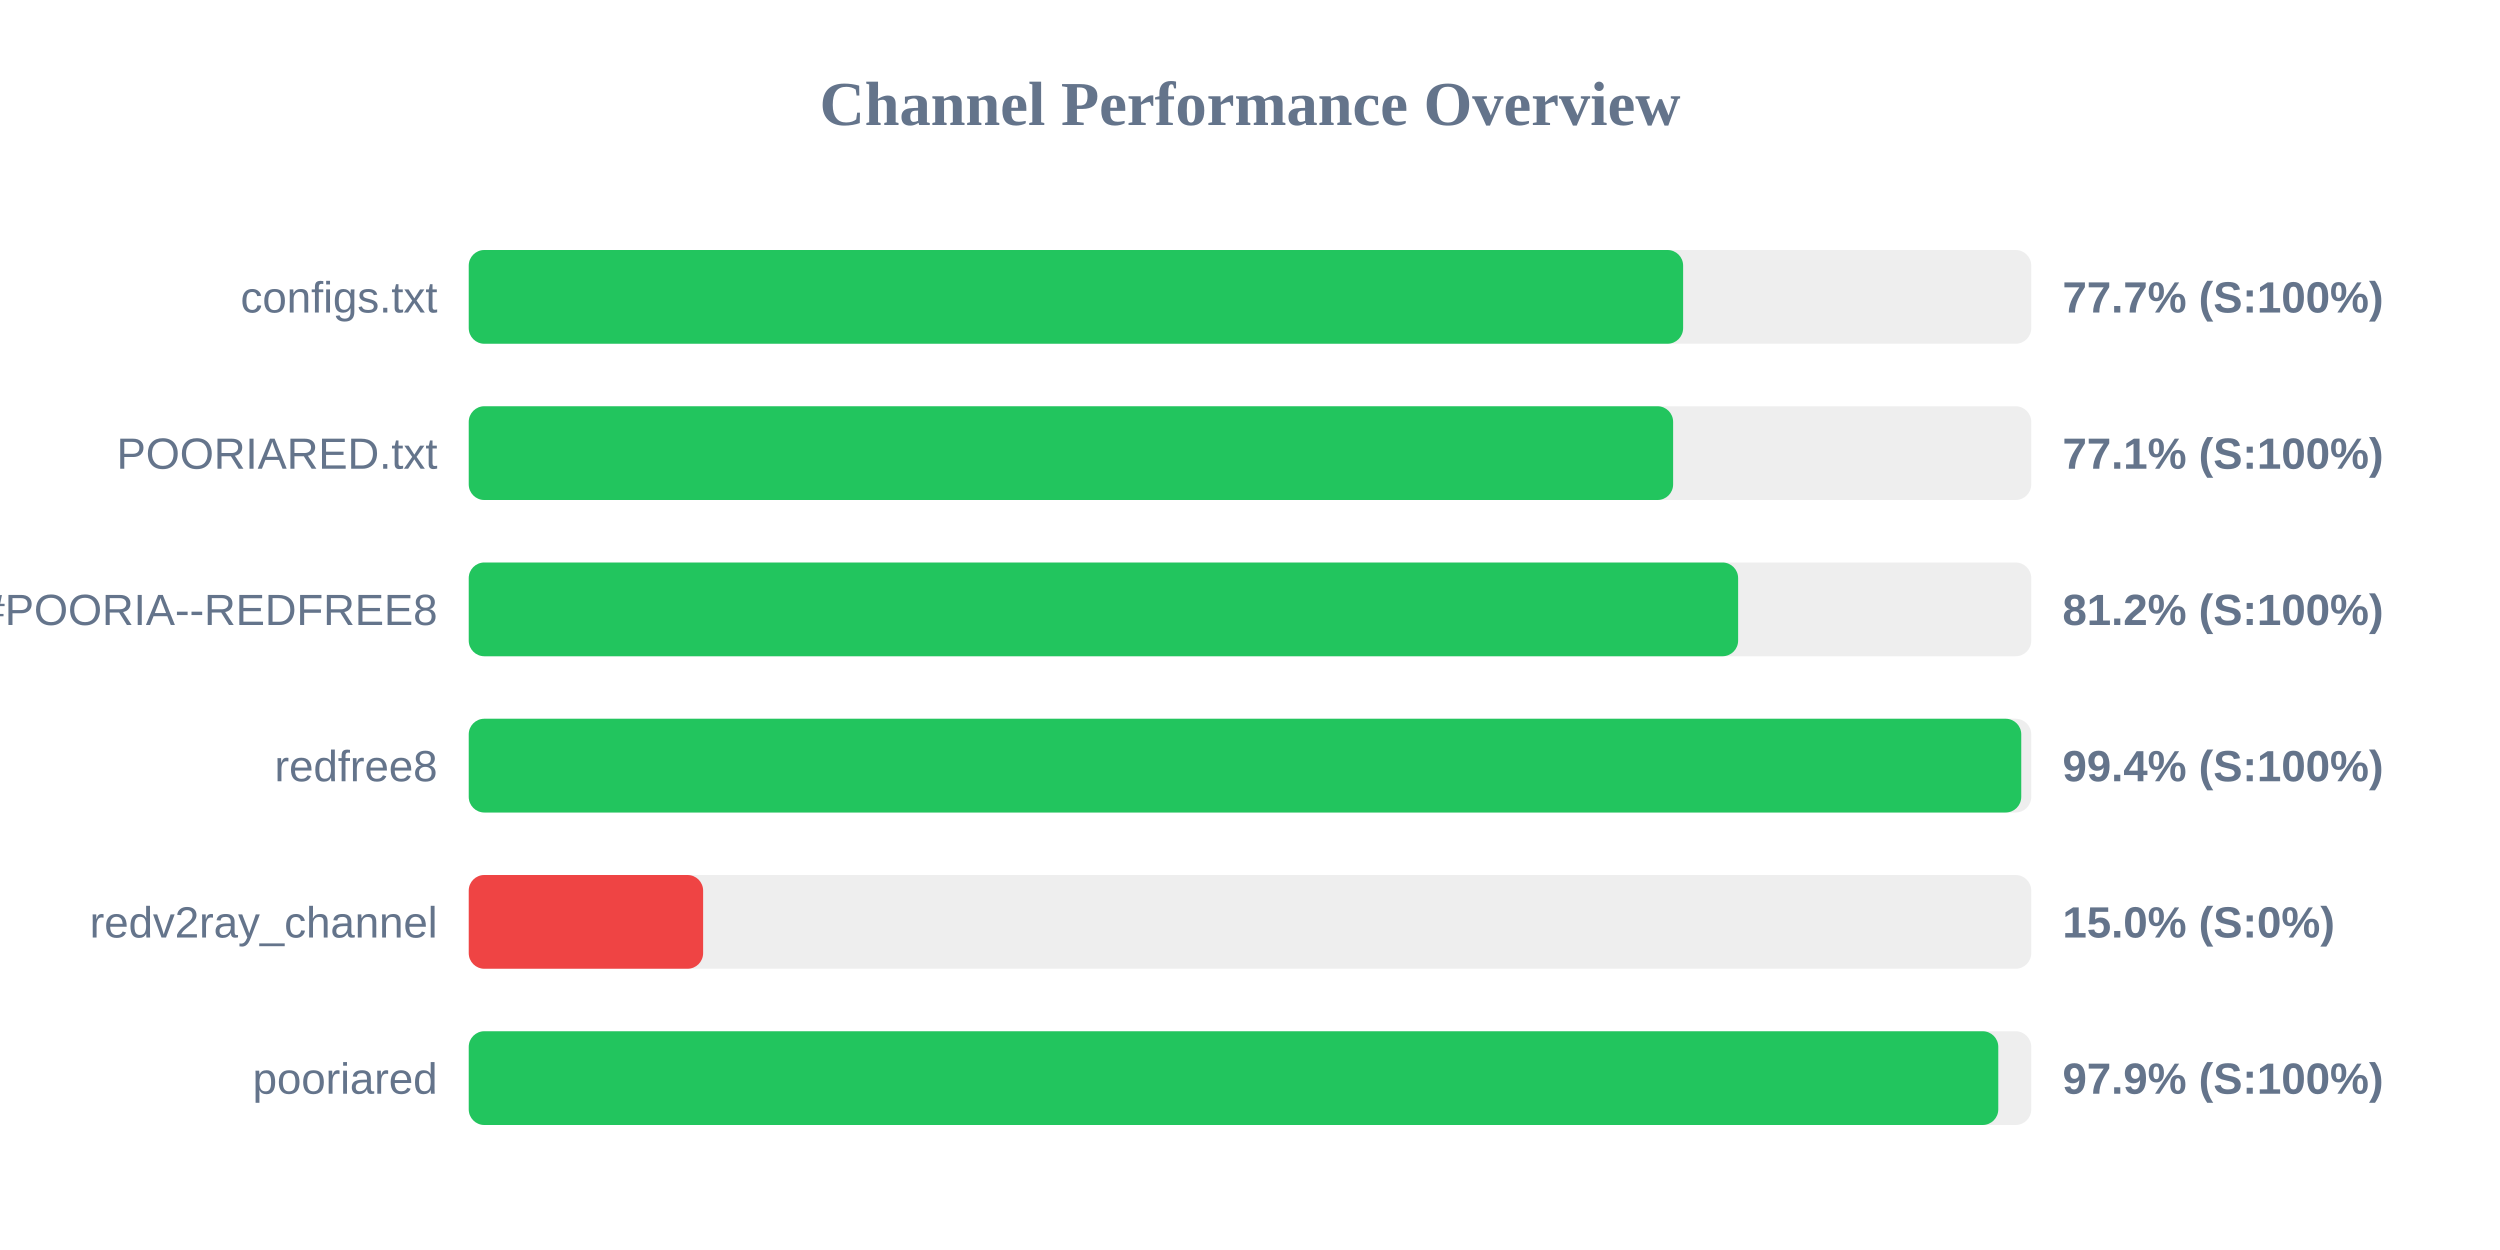
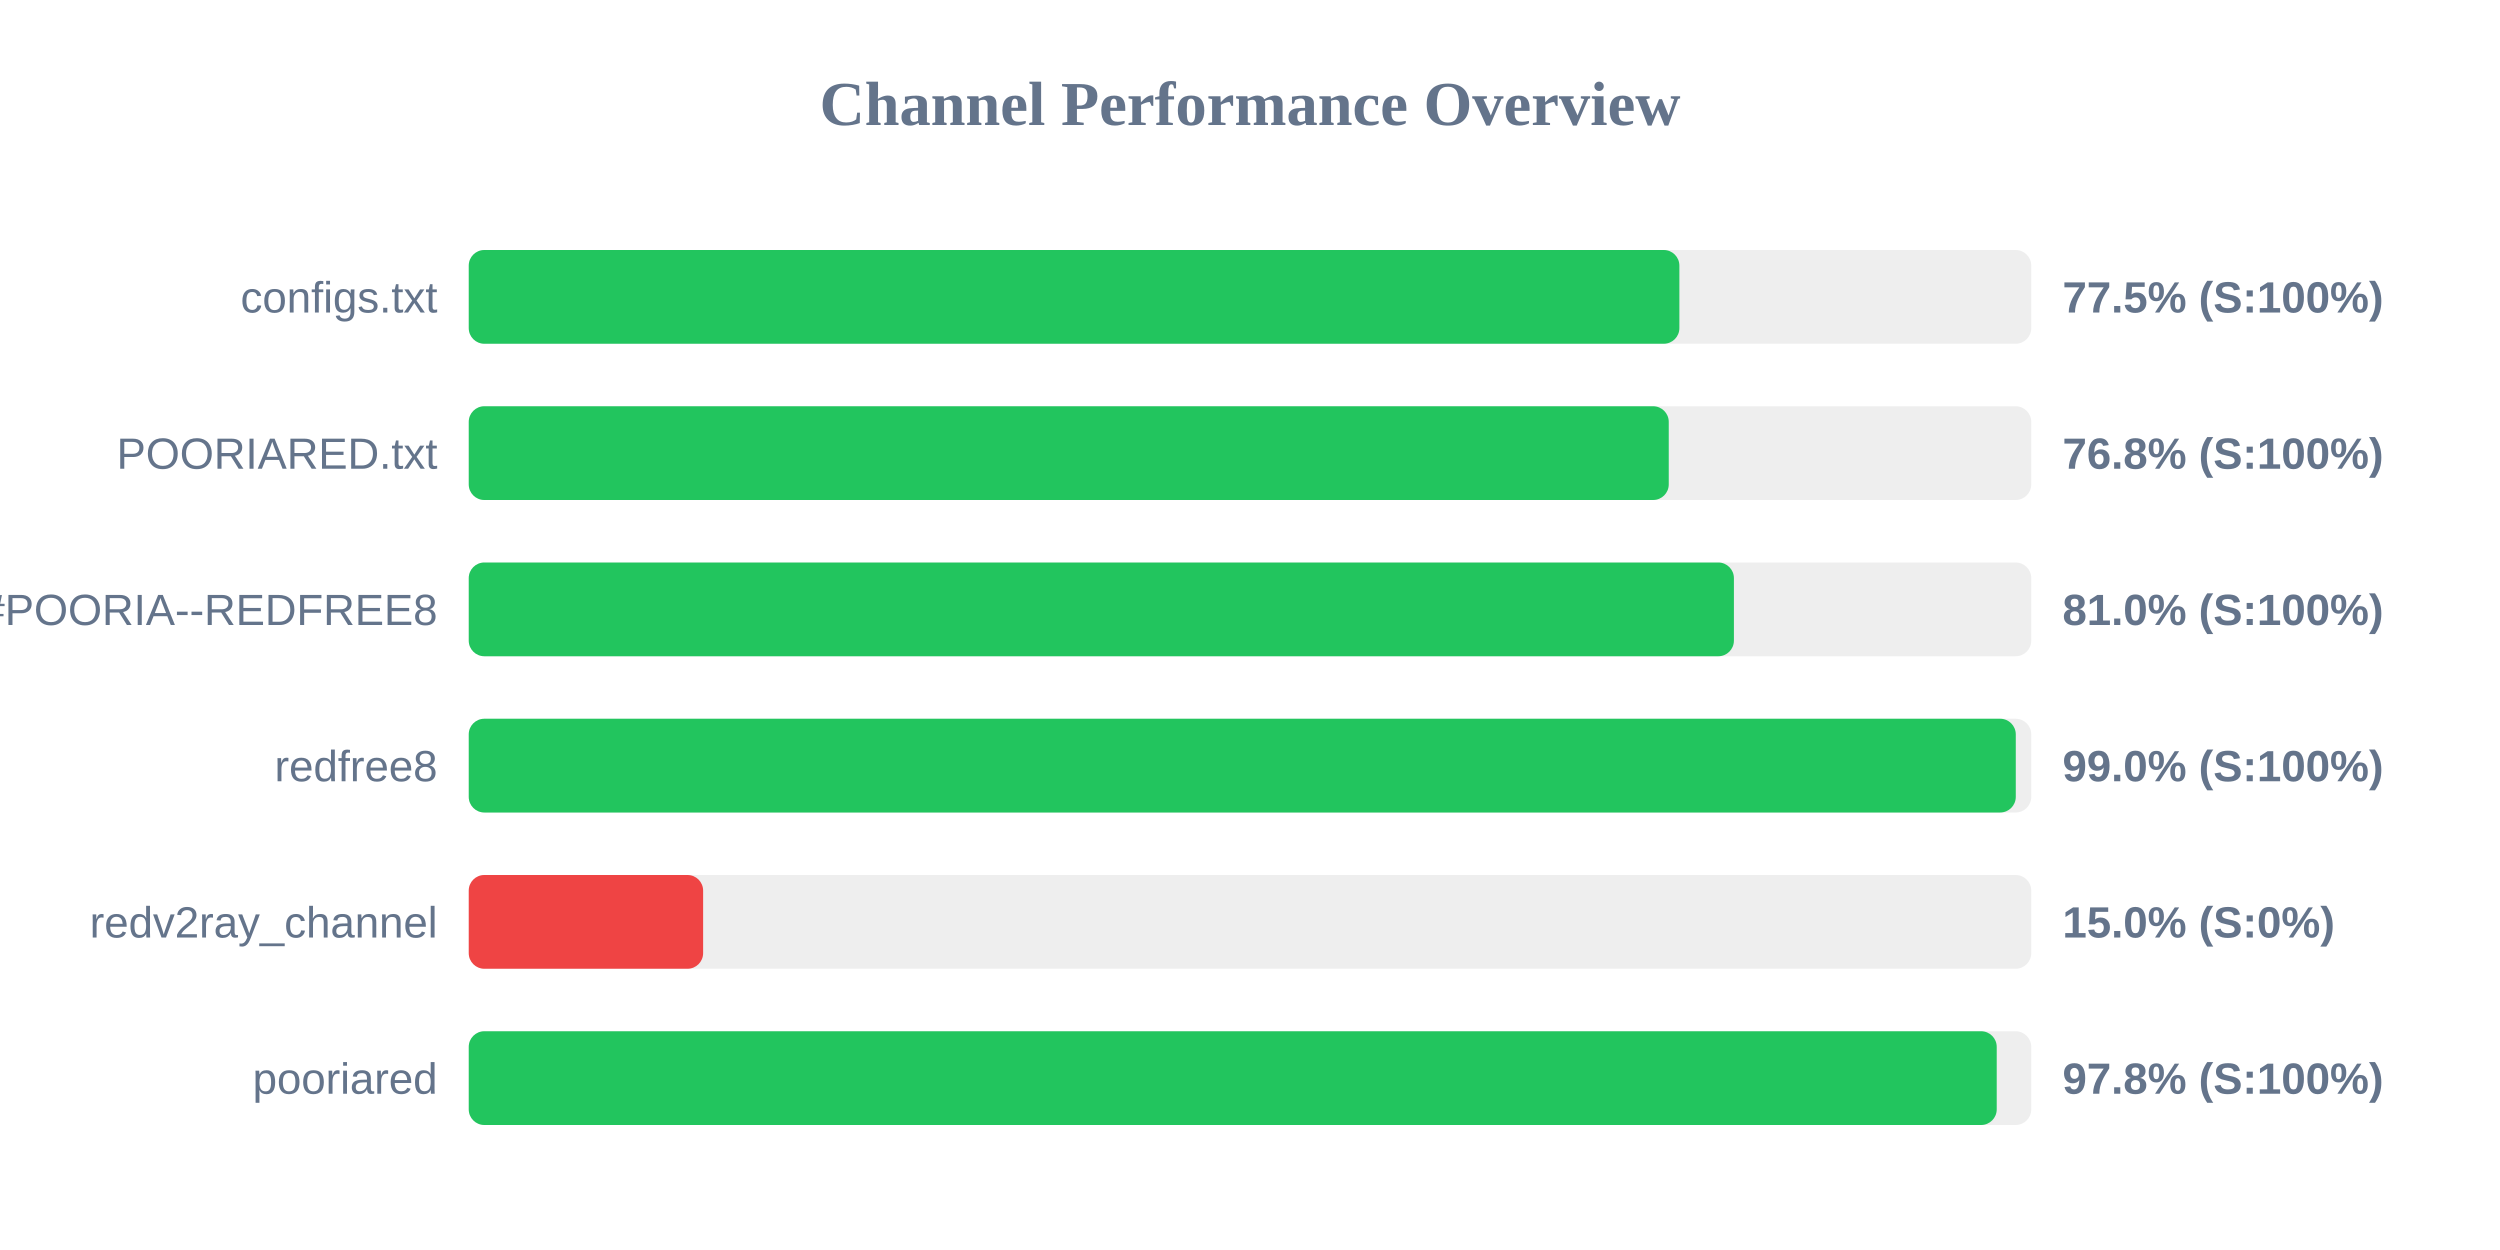
<svg xmlns="http://www.w3.org/2000/svg" width="800" height="400" version="1.1">
  <style>
        .row { font: 14px Arial; fill: #64748b; }
        .score { font: bold 14px Arial; fill: #64748b; }
    </style>
  <text x="400" y="40" text-anchor="middle" font-size="20px" font-weight="bold" fill="#64748b">Channel Performance Overview</text>
  <rect x="150" y="80" width="500" height="30" fill="#eee" rx="5" />
-   <rect x="150" y="80" width="388.6" height="30" fill="#22c55e" rx="5" />
+   <rect x="150" y="80" width="387.4" height="30" fill="#22c55e" rx="5" />
  <text x="140" y="100" text-anchor="end" class="row">configs.txt</text>
-   <text x="660" y="100" text-anchor="start" class="score">77.7% (S:100%)</text>
+   <text x="660" y="100" text-anchor="start" class="score">77.5% (S:100%)</text>
  <rect x="150" y="130" width="500" height="30" fill="#eee" rx="5" />
-   <rect x="150" y="130" width="385.4" height="30" fill="#22c55e" rx="5" />
+   <rect x="150" y="130" width="384.0" height="30" fill="#22c55e" rx="5" />
  <text x="140" y="150" text-anchor="end" class="row">POORIARED.txt</text>
-   <text x="660" y="150" text-anchor="start" class="score">77.1% (S:100%)</text>
+   <text x="660" y="150" text-anchor="start" class="score">76.8% (S:100%)</text>
  <rect x="150" y="180" width="500" height="30" fill="#eee" rx="5" />
-   <rect x="150" y="180" width="406.2" height="30" fill="#22c55e" rx="5" />
+   <rect x="150" y="180" width="404.85" height="30" fill="#22c55e" rx="5" />
  <text x="140" y="200" text-anchor="end" class="row">POORIA--REDFREE8.txt#POORIA--REDFREE8</text>
-   <text x="660" y="200" text-anchor="start" class="score">81.2% (S:100%)</text>
+   <text x="660" y="200" text-anchor="start" class="score">81.0% (S:100%)</text>
  <rect x="150" y="230" width="500" height="30" fill="#eee" rx="5" />
-   <rect x="150" y="230" width="496.8" height="30" fill="#22c55e" rx="5" />
+   <rect x="150" y="230" width="495.05" height="30" fill="#22c55e" rx="5" />
  <text x="140" y="250" text-anchor="end" class="row">redfree8</text>
-   <text x="660" y="250" text-anchor="start" class="score">99.4% (S:100%)</text>
+   <text x="660" y="250" text-anchor="start" class="score">99.0% (S:100%)</text>
  <rect x="150" y="280" width="500" height="30" fill="#eee" rx="5" />
  <rect x="150" y="280" width="75.0" height="30" fill="#ef4444" rx="5" />
  <text x="140" y="300" text-anchor="end" class="row">redv2ray_channel</text>
  <text x="660" y="300" text-anchor="start" class="score">15.0% (S:0%)</text>
  <rect x="150" y="330" width="500" height="30" fill="#eee" rx="5" />
-   <rect x="150" y="330" width="489.45" height="30" fill="#22c55e" rx="5" />
+   <rect x="150" y="330" width="488.95" height="30" fill="#22c55e" rx="5" />
  <text x="140" y="350" text-anchor="end" class="row">pooriared</text>
-   <text x="660" y="350" text-anchor="start" class="score">97.9% (S:100%)</text>
+   <text x="660" y="350" text-anchor="start" class="score">97.8% (S:100%)</text>
</svg>
